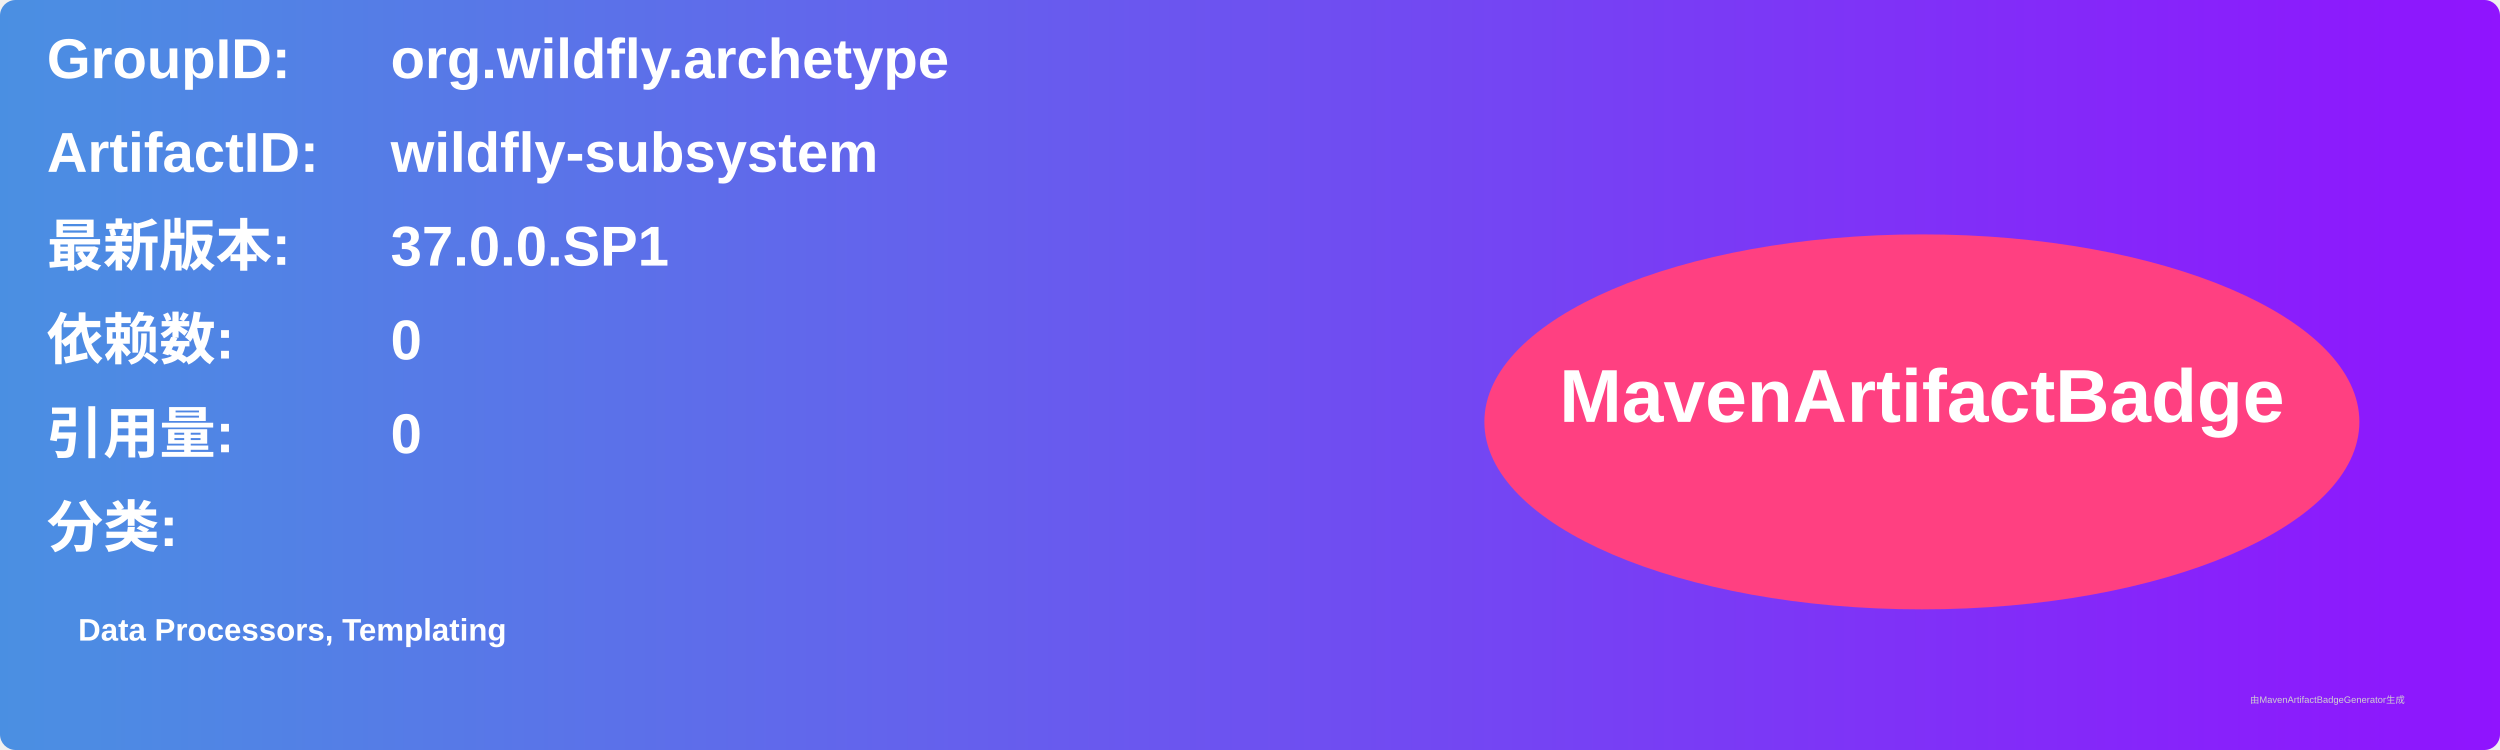
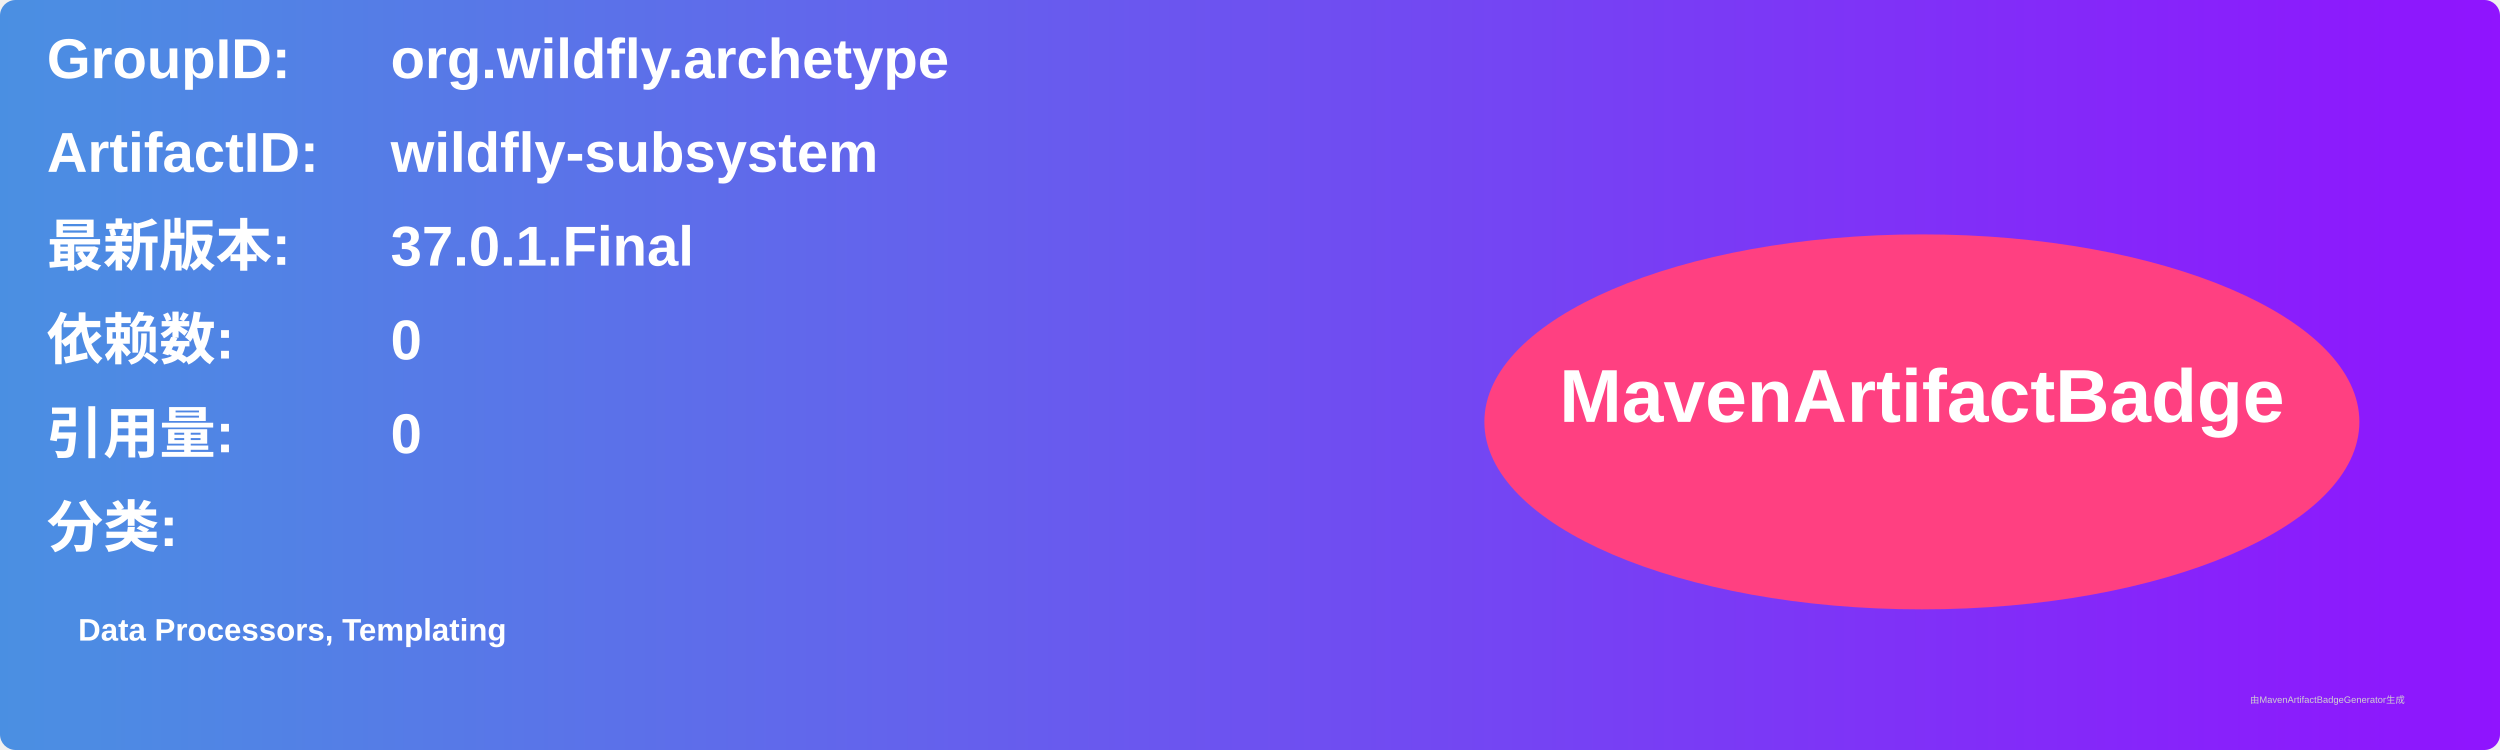
<svg xmlns="http://www.w3.org/2000/svg" width="800" height="240" viewBox="0 0 800 240">
  <linearGradient id="grad" x1="0%" y1="0%" x2="100%" y2="0%">
    <stop offset="0%" stop-color="#4a90e2" />
    <stop offset="100%" stop-color="#9013fe" />
  </linearGradient>
  <rect width="100%" height="100%" rx="5" ry="5" fill="url(#grad)" />
  <g transform="translate(15, 15)">
    <text x="0" y="10" font-family="Arial" font-size="18" fill="white" font-weight="bold" width="260">GroupID:</text>
    <text x="110" y="10" font-family="Arial" font-size="18" fill="white" font-weight="bold" width="460">org.wildfly.archetype</text>
    <text x="0" y="40" font-family="Arial" font-size="18" fill="white" font-weight="bold" width="260">ArtifactID:</text>
    <text x="110" y="40" font-family="Arial" font-size="18" fill="white" font-weight="bold" width="460">wildfly-subsystem</text>
    <text x="0" y="70" font-family="Arial" font-size="18" fill="white" font-weight="bold">最新版本:</text>
    <text x="110" y="70" font-family="Arial" font-size="18" fill="white" font-weight="bold">
-       <tspan font-weight="bold">37.0.0.SP1</tspan>
+       <tspan font-weight="bold">37.0.1.Final</tspan>
    </text>
    <text x="0" y="100" font-family="Arial" font-size="18" fill="white" font-weight="bold">依赖数: </text>
    <text x="110" y="100" font-family="Arial" font-size="18" fill="white">
      <tspan font-weight="bold">0</tspan>
    </text>
    <text x="0" y="130" font-family="Arial" font-size="18" fill="white" font-weight="bold">引用量: </text>
    <text x="110" y="130" font-family="Arial" font-size="18" fill="white">
      <tspan font-weight="bold">0</tspan>
    </text>
    <text x="0" y="160" font-family="Arial" font-size="18" fill="white" font-weight="bold">分类:</text>
    <text x="10" y="190" font-family="Arial" font-size="10" fill="white">
      <tspan font-weight="bold">Data Processors, Templating</tspan>
    </text>
    <ellipse cx="600" cy="120" rx="140" ry="60" fill="#ff4081" />
    <text x="600" y="120" text-anchor="middle" font-family="Arial" font-size="24" fill="white" font-weight="bold">MavenArtifactBadge</text>
  </g>
  <text x="720" y="225" font-family="Arial" font-size="3" fill="#d0d0d0">由MavenArtifactBadgeGenerator生成</text>
</svg>
